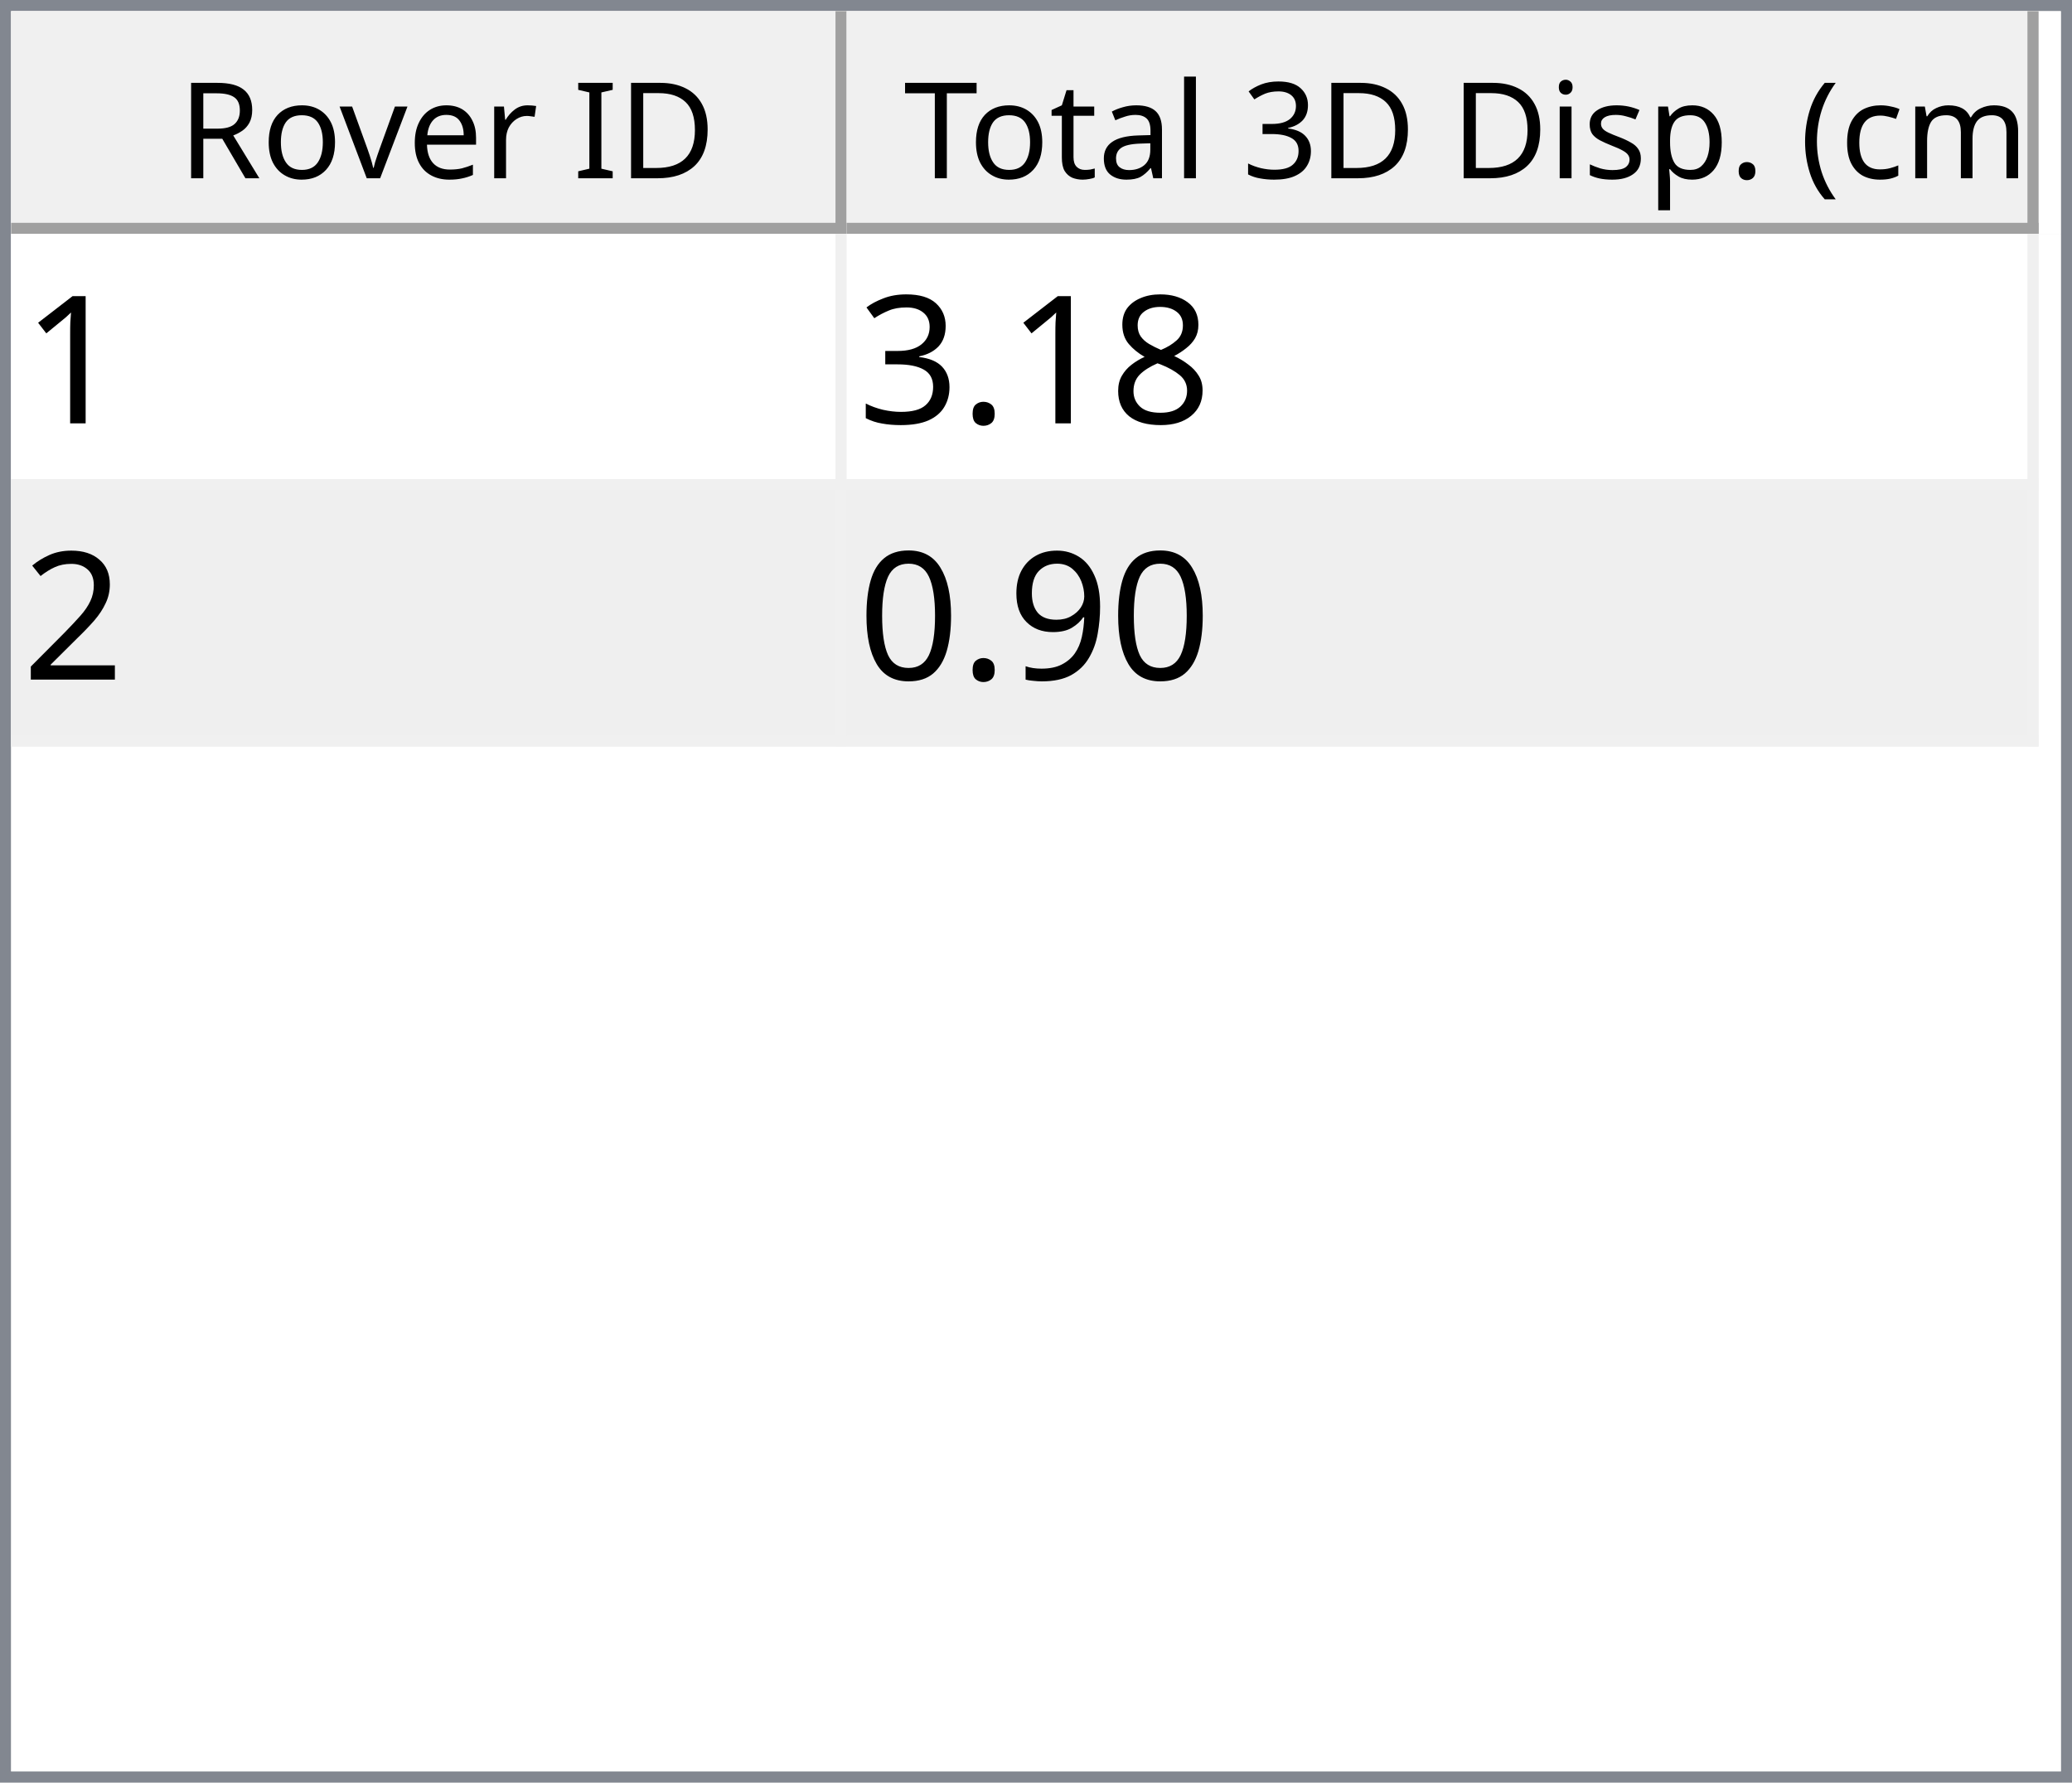
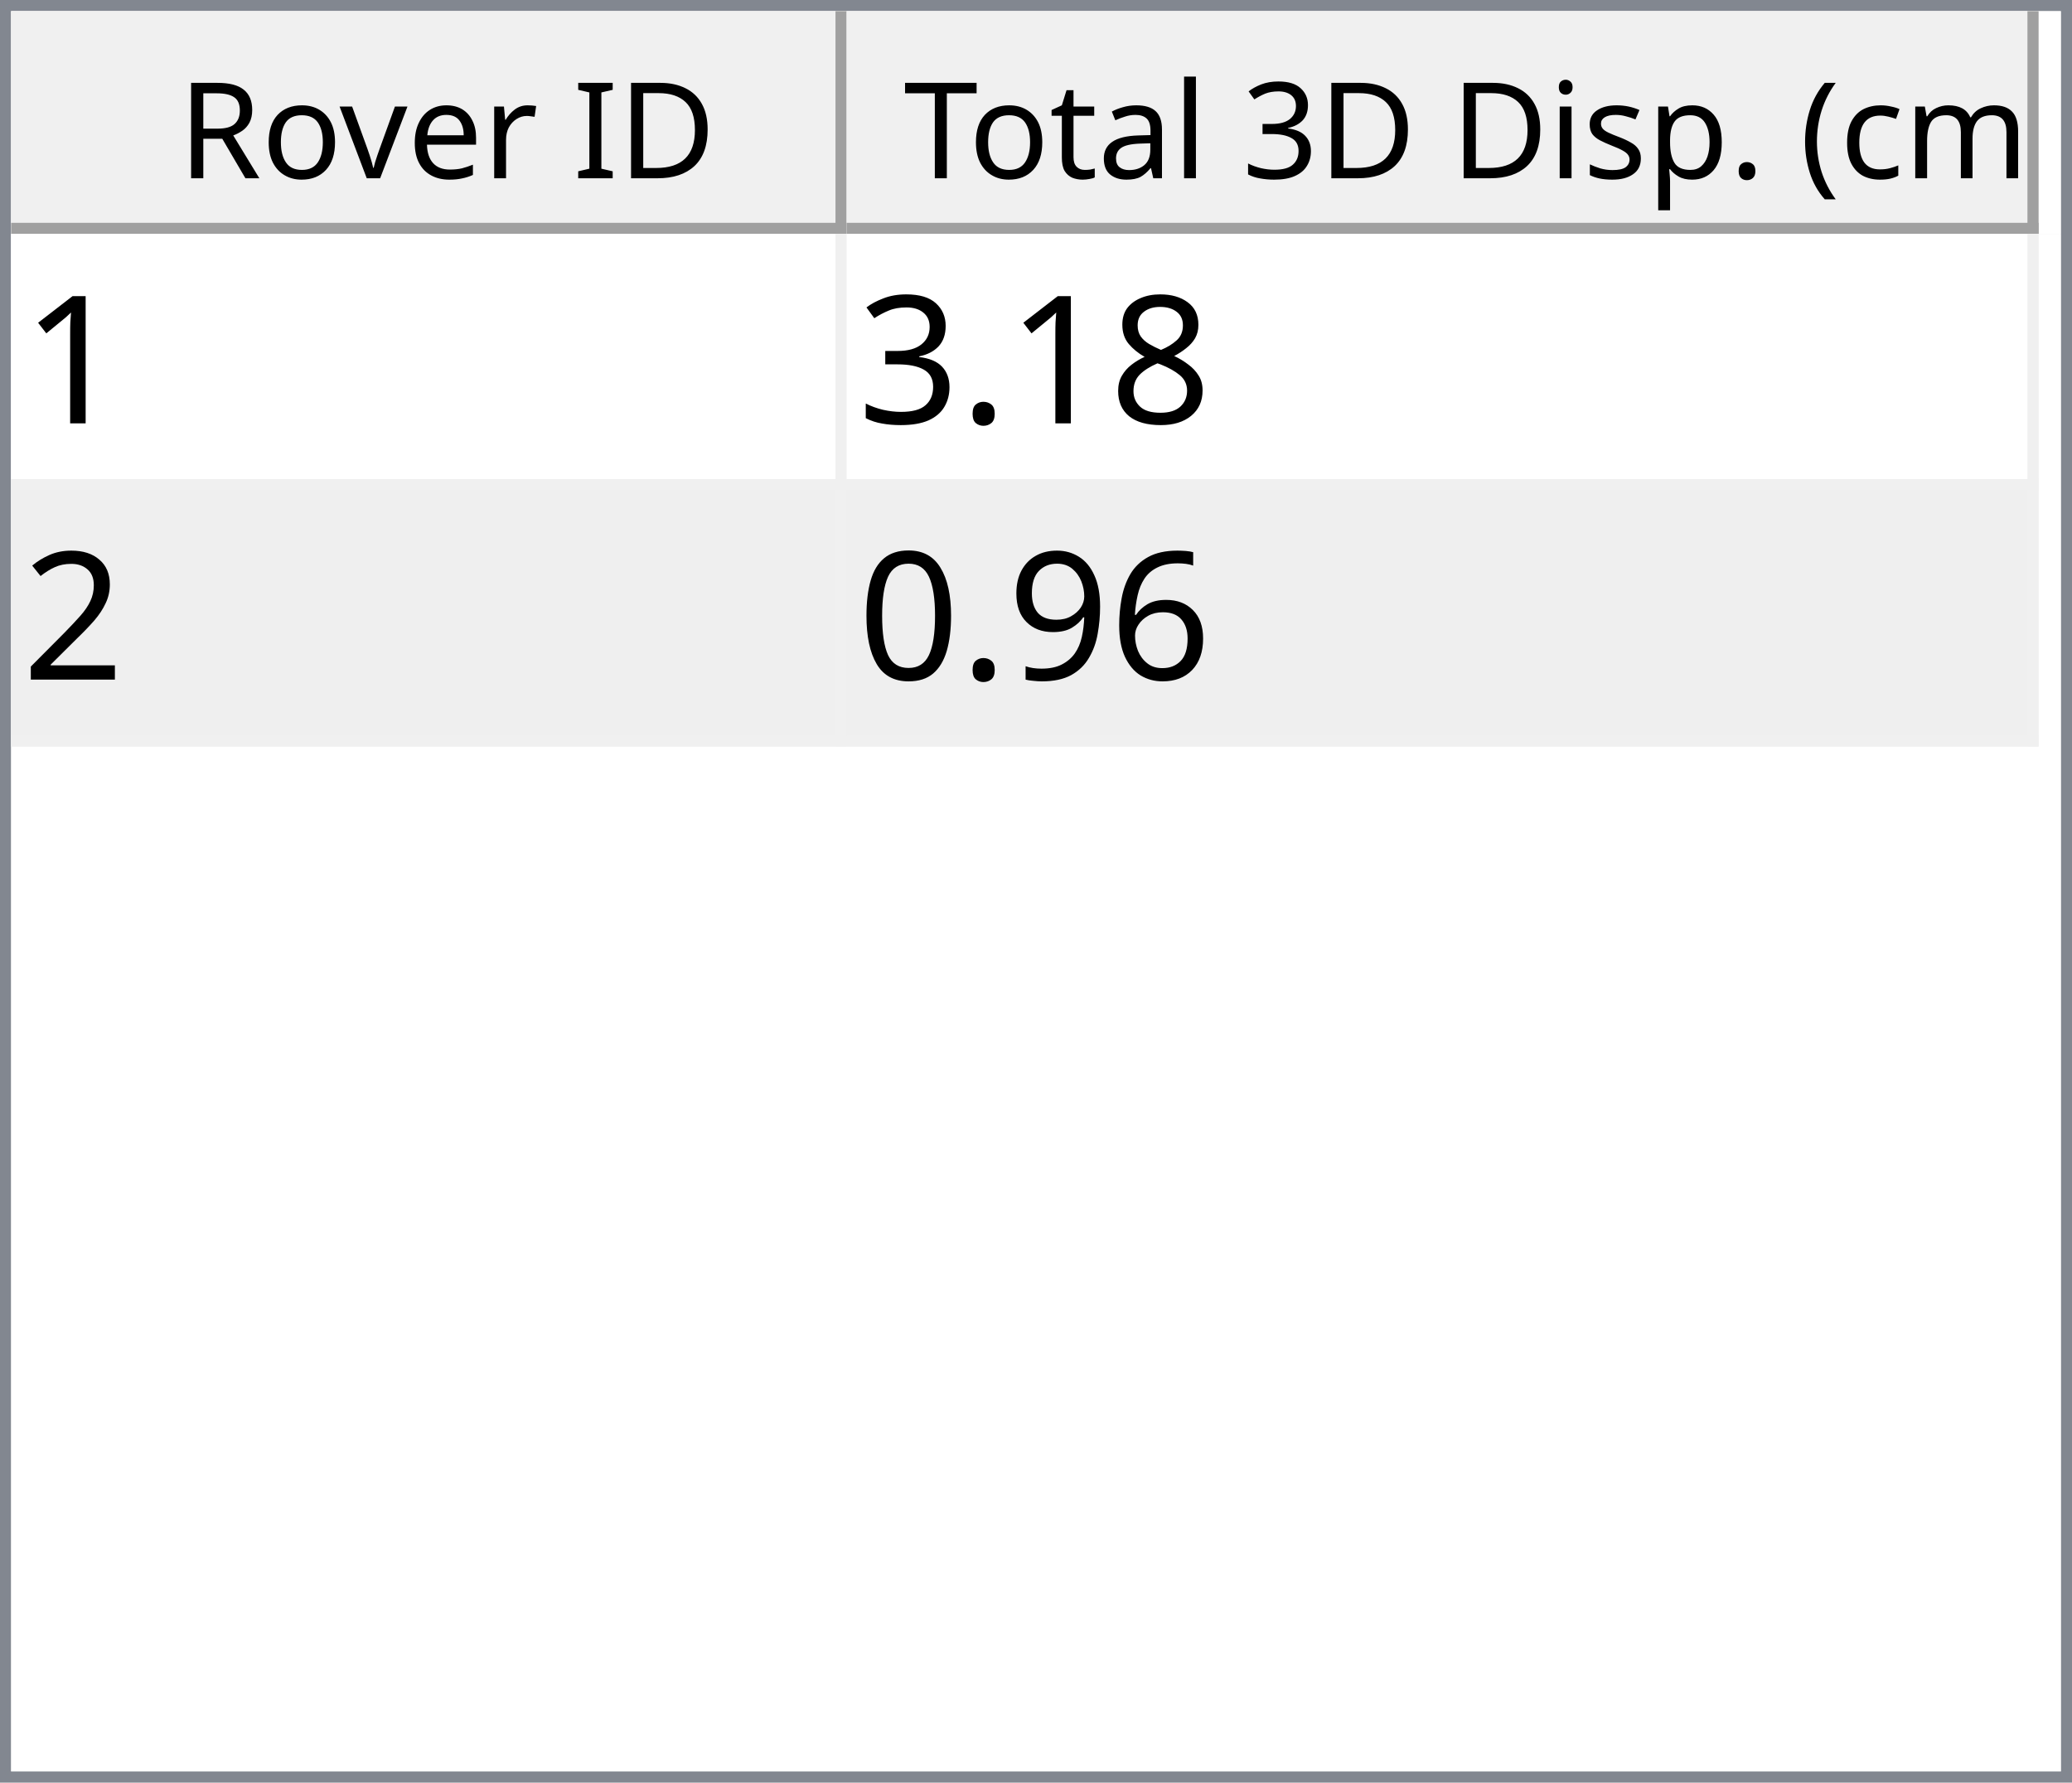
<svg xmlns="http://www.w3.org/2000/svg" style="fill-opacity:1; color-rendering:auto; color-interpolation:auto; text-rendering:auto; stroke:black; stroke-linecap:square; stroke-miterlimit:10; shape-rendering:auto; stroke-opacity:1; fill:black; stroke-dasharray:none; font-weight:normal; stroke-width:1; font-family:'Dialog'; font-style:normal; stroke-linejoin:miter; font-size:12px; stroke-dashoffset:0; image-rendering:auto;" width="186" height="160">
  <defs id="genericDefs" />
  <g>
    <defs id="defs1">
      <clipPath clipPathUnits="userSpaceOnUse" id="clipPath1">
        <path d="M0 0 L186 0 L186 160 L0 160 L0 0 Z" />
      </clipPath>
      <clipPath clipPathUnits="userSpaceOnUse" id="clipPath2">
        <path d="M0 0 L0 160 L186 160 L186 0 Z" />
      </clipPath>
      <clipPath clipPathUnits="userSpaceOnUse" id="clipPath3">
        <path d="M0 0 L0 20 L184 20 L184 0 Z" />
      </clipPath>
      <clipPath clipPathUnits="userSpaceOnUse" id="clipPath4">
        <path d="M0 0 L0 20 L75 20 L75 0 Z" />
      </clipPath>
      <clipPath clipPathUnits="userSpaceOnUse" id="clipPath5">
        <path d="M1 1 L1 19 L74 19 L74 1 Z" />
      </clipPath>
      <clipPath clipPathUnits="userSpaceOnUse" id="clipPath6">
        <path d="M0 0 L0 18 L73 18 L73 0 Z" />
      </clipPath>
      <clipPath clipPathUnits="userSpaceOnUse" id="clipPath7">
        <path d="M-0.5 -0.5 L-0.5 19.5 L74.5 19.5 L74.5 -0.5 Z" />
      </clipPath>
      <clipPath clipPathUnits="userSpaceOnUse" id="clipPath8">
        <path d="M0 0 L0 20 L107 20 L107 0 Z" />
      </clipPath>
      <clipPath clipPathUnits="userSpaceOnUse" id="clipPath9">
        <path d="M1 1 L1 19 L106 19 L106 1 Z" />
      </clipPath>
      <clipPath clipPathUnits="userSpaceOnUse" id="clipPath10">
        <path d="M0 0 L0 18 L105 18 L105 0 Z" />
      </clipPath>
      <clipPath clipPathUnits="userSpaceOnUse" id="clipPath11">
        <path d="M-0.5 -0.5 L-0.5 19.5 L106.5 19.5 L106.5 -0.5 Z" />
      </clipPath>
      <clipPath clipPathUnits="userSpaceOnUse" id="clipPath12">
        <path d="M0 0 L0 138 L184 138 L184 0 Z" />
      </clipPath>
      <clipPath clipPathUnits="userSpaceOnUse" id="clipPath13">
        <path d="M0 0 L0 46 L182 46 L182 0 Z" />
      </clipPath>
      <clipPath clipPathUnits="userSpaceOnUse" id="clipPath14">
        <path d="M-0.5 -0.5 L-0.5 45.5 L181.5 45.5 L181.5 -0.5 Z" />
      </clipPath>
      <clipPath clipPathUnits="userSpaceOnUse" id="clipPath15">
        <path d="M0 0 L0 22 L74 22 L74 0 Z" />
      </clipPath>
      <clipPath clipPathUnits="userSpaceOnUse" id="clipPath16">
        <path d="M0 0 L0 22 L106 22 L106 0 Z" />
      </clipPath>
      <font horiz-adv-x="64.551" id="font1">
        <font-face ascent="107.91" descent="25.098" units-per-em="100" style="font-style:normal; font-family:Segoe UI; font-weight:normal;" />
        <missing-glyph horiz-adv-x="64.551" d="M8.109 0 L8.109 68.266 L56.453 68.266 L56.453 0 L8.109 0 ZM15.328 7.234 L49.219 7.234 L49.219 61.031 L15.328 61.031 L15.328 7.234 Z" />
        <glyph unicode="D" horiz-adv-x="70.117" d="M9.188 0 L9.188 70.016 L28.516 70.016 Q65.531 70.016 65.531 35.891 Q65.531 19.672 55.25 9.836 Q44.969 0 27.734 0 L9.188 0 ZM17.391 62.594 L17.391 7.422 L27.828 7.422 Q41.609 7.422 49.273 14.797 Q56.938 22.172 56.938 35.688 Q56.938 62.594 28.328 62.594 L17.391 62.594 Z" />
        <glyph unicode="I" horiz-adv-x="26.611" d="M17.391 0 L9.188 0 L9.188 70.016 L17.391 70.016 L17.391 0 Z" />
        <glyph unicode=" " horiz-adv-x="27.393" d="" />
        <glyph unicode="r" horiz-adv-x="34.766" d="M34.188 41.891 Q32.078 43.5 28.125 43.5 Q23 43.5 19.555 38.672 Q16.109 33.844 16.109 25.484 L16.109 0 L8.109 0 L8.109 50 L16.109 50 L16.109 39.703 L16.312 39.703 Q18.016 44.969 21.531 47.922 Q25.047 50.875 29.391 50.875 Q32.516 50.875 34.188 50.203 L34.188 41.891 Z" />
        <glyph unicode="e" horiz-adv-x="52.295" d="M48.297 23 L12.984 23 Q13.188 14.656 17.484 10.109 Q21.781 5.562 29.297 5.562 Q37.75 5.562 44.828 11.141 L44.828 3.609 Q38.234 -1.172 27.391 -1.172 Q16.797 -1.172 10.742 5.641 Q4.688 12.453 4.688 24.812 Q4.688 36.469 11.305 43.82 Q17.922 51.172 27.734 51.172 Q37.547 51.172 42.922 44.828 Q48.297 38.484 48.297 27.203 L48.297 23 ZM40.094 29.781 Q40.047 36.719 36.75 40.578 Q33.453 44.438 27.594 44.438 Q21.922 44.438 17.969 40.383 Q14.016 36.328 13.094 29.781 L40.094 29.781 Z" />
        <glyph unicode="v" horiz-adv-x="47.9" d="M47.406 50 L27.484 0 L19.625 0 L0.688 50 L9.469 50 L22.172 13.672 Q23.578 9.672 23.922 6.688 L24.125 6.688 Q24.609 10.453 25.688 13.484 L38.969 50 L47.406 50 Z" />
        <glyph unicode="o" horiz-adv-x="58.594" d="M29 -1.172 Q17.922 -1.172 11.305 5.836 Q4.688 12.844 4.688 24.422 Q4.688 37.016 11.57 44.094 Q18.453 51.172 30.172 51.172 Q41.359 51.172 47.633 44.289 Q53.906 37.406 53.906 25.203 Q53.906 13.234 47.141 6.031 Q40.375 -1.172 29 -1.172 ZM29.594 44.438 Q21.875 44.438 17.383 39.188 Q12.891 33.938 12.891 24.703 Q12.891 15.828 17.43 10.695 Q21.969 5.562 29.594 5.562 Q37.359 5.562 41.531 10.594 Q45.703 15.625 45.703 24.906 Q45.703 34.281 41.531 39.359 Q37.359 44.438 29.594 44.438 Z" />
        <glyph unicode="R" horiz-adv-x="59.814" d="M59.375 0 L49.609 0 L37.891 19.625 Q36.281 22.359 34.766 24.289 Q33.25 26.219 31.664 27.438 Q30.078 28.656 28.25 29.219 Q26.422 29.781 24.125 29.781 L17.391 29.781 L17.391 0 L9.188 0 L9.188 70.016 L30.078 70.016 Q34.672 70.016 38.555 68.867 Q42.438 67.719 45.289 65.375 Q48.141 63.031 49.758 59.547 Q51.375 56.062 51.375 51.375 Q51.375 47.703 50.273 44.656 Q49.172 41.609 47.148 39.211 Q45.125 36.812 42.266 35.133 Q39.406 33.453 35.844 32.516 L35.844 32.328 Q37.594 31.547 38.891 30.547 Q40.188 29.547 41.359 28.18 Q42.531 26.812 43.68 25.078 Q44.828 23.344 46.234 21.047 L59.375 0 ZM17.391 62.594 L17.391 37.203 L28.516 37.203 Q31.594 37.203 34.203 38.133 Q36.812 39.062 38.719 40.797 Q40.625 42.531 41.703 45.047 Q42.781 47.562 42.781 50.688 Q42.781 56.297 39.141 59.445 Q35.5 62.594 28.609 62.594 L17.391 62.594 Z" />
        <glyph unicode=")" horiz-adv-x="30.176" d="M8.297 -15.922 L1.172 -15.922 Q16.406 2.344 16.406 26.812 Q16.406 51.469 1.078 70.016 L8.297 70.016 Q23.531 52.156 23.531 26.703 Q23.531 1.375 8.297 -15.922 Z" />
        <glyph unicode="m" horiz-adv-x="86.133" d="M79.109 0 L71.094 0 L71.094 28.719 Q71.094 37.016 68.531 40.727 Q65.969 44.438 59.906 44.438 Q54.781 44.438 51.195 39.75 Q47.609 35.062 47.609 28.516 L47.609 0 L39.594 0 L39.594 29.688 Q39.594 44.438 28.219 44.438 Q22.953 44.438 19.531 40.016 Q16.109 35.594 16.109 28.516 L16.109 0 L8.109 0 L8.109 50 L16.109 50 L16.109 42.094 L16.312 42.094 Q21.625 51.172 31.844 51.172 Q36.969 51.172 40.773 48.312 Q44.578 45.453 46 40.828 Q51.562 51.172 62.594 51.172 Q79.109 51.172 79.109 30.812 L79.109 0 Z" />
        <glyph unicode="c" horiz-adv-x="46.191" d="M42.188 2.297 Q36.422 -1.172 28.516 -1.172 Q17.828 -1.172 11.258 5.789 Q4.688 12.75 4.688 23.828 Q4.688 36.188 11.766 43.68 Q18.844 51.172 30.672 51.172 Q37.25 51.172 42.281 48.734 L42.281 40.531 Q36.719 44.438 30.375 44.438 Q22.703 44.438 17.797 38.945 Q12.891 33.453 12.891 24.516 Q12.891 15.719 17.508 10.641 Q22.125 5.562 29.891 5.562 Q36.422 5.562 42.188 9.906 L42.188 2.297 Z" />
        <glyph unicode="(" horiz-adv-x="30.176" d="M29.109 -15.922 L21.969 -15.922 Q6.844 1.375 6.844 26.703 Q6.844 52.156 21.969 70.016 L29.203 70.016 Q13.875 51.469 13.875 26.812 Q13.875 2.344 29.109 -15.922 Z" />
        <glyph unicode="." horiz-adv-x="21.68" d="M10.891 -1.078 Q8.641 -1.078 7.055 0.539 Q5.469 2.156 5.469 4.391 Q5.469 6.641 7.055 8.273 Q8.641 9.906 10.891 9.906 Q13.188 9.906 14.797 8.273 Q16.406 6.641 16.406 4.391 Q16.406 2.156 14.797 0.539 Q13.188 -1.078 10.891 -1.078 Z" />
        <glyph unicode="p" horiz-adv-x="58.789" d="M16.312 7.234 L16.109 7.234 L16.109 -23 L8.109 -23 L8.109 50 L16.109 50 L16.109 41.219 L16.312 41.219 Q22.219 51.172 33.594 51.172 Q43.266 51.172 48.688 44.461 Q54.109 37.75 54.109 26.469 Q54.109 13.922 48 6.375 Q41.891 -1.172 31.297 -1.172 Q21.578 -1.172 16.312 7.234 ZM16.109 27.391 L16.109 20.406 Q16.109 14.203 20.141 9.883 Q24.172 5.562 30.375 5.562 Q37.641 5.562 41.773 11.133 Q45.906 16.703 45.906 26.609 Q45.906 34.969 42.047 39.703 Q38.188 44.438 31.594 44.438 Q24.609 44.438 20.359 39.578 Q16.109 34.719 16.109 27.391 Z" />
        <glyph unicode="s" horiz-adv-x="42.432" d="M5.078 1.812 L5.078 10.406 Q11.625 5.562 19.484 5.562 Q30.031 5.562 30.031 12.594 Q30.031 14.594 29.125 15.992 Q28.219 17.391 26.68 18.461 Q25.141 19.531 23.07 20.383 Q21 21.234 18.609 22.172 Q15.281 23.484 12.766 24.828 Q10.25 26.172 8.57 27.859 Q6.891 29.547 6.031 31.695 Q5.172 33.844 5.172 36.719 Q5.172 40.234 6.789 42.945 Q8.406 45.656 11.086 47.484 Q13.766 49.312 17.211 50.242 Q20.656 51.172 24.312 51.172 Q30.812 51.172 35.938 48.922 L35.938 40.828 Q30.422 44.438 23.25 44.438 Q21 44.438 19.195 43.922 Q17.391 43.406 16.094 42.477 Q14.797 41.547 14.086 40.258 Q13.375 38.969 13.375 37.406 Q13.375 35.453 14.086 34.133 Q14.797 32.812 16.164 31.789 Q17.531 30.766 19.484 29.938 Q21.438 29.109 23.922 28.125 Q27.25 26.859 29.883 25.516 Q32.516 24.172 34.375 22.484 Q36.234 20.797 37.234 18.602 Q38.234 16.406 38.234 13.375 Q38.234 9.672 36.602 6.938 Q34.969 4.203 32.234 2.398 Q29.5 0.594 25.93 -0.289 Q22.359 -1.172 18.453 -1.172 Q10.75 -1.172 5.078 1.812 Z" />
        <glyph unicode="i" horiz-adv-x="24.219" d="M12.203 62.703 Q10.062 62.703 8.547 64.164 Q7.031 65.625 7.031 67.875 Q7.031 70.125 8.547 71.609 Q10.062 73.094 12.203 73.094 Q14.406 73.094 15.945 71.609 Q17.484 70.125 17.484 67.875 Q17.484 65.719 15.945 64.211 Q14.406 62.703 12.203 62.703 ZM16.109 0 L8.109 0 L8.109 50 L16.109 50 L16.109 0 Z" />
        <glyph unicode="3" horiz-adv-x="53.906" d="M46.531 19.828 Q46.531 15.094 44.75 11.211 Q42.969 7.328 39.719 4.57 Q36.469 1.812 31.93 0.297 Q27.391 -1.219 21.922 -1.219 Q11.922 -1.219 6 2.594 L6 11.188 Q13.094 5.609 22.219 5.609 Q25.875 5.609 28.828 6.539 Q31.781 7.469 33.906 9.227 Q36.031 10.984 37.18 13.477 Q38.328 15.969 38.328 19.094 Q38.328 32.812 18.797 32.812 L12.984 32.812 L12.984 39.594 L18.5 39.594 Q35.797 39.594 35.797 52.484 Q35.797 64.406 22.609 64.406 Q15.188 64.406 8.688 59.422 L8.688 67.188 Q15.375 71.188 24.609 71.188 Q29 71.188 32.57 69.969 Q36.141 68.75 38.68 66.555 Q41.219 64.359 42.609 61.281 Q44 58.203 44 54.5 Q44 40.672 30.031 36.719 L30.031 36.531 Q33.594 36.141 36.625 34.797 Q39.656 33.453 41.852 31.305 Q44.047 29.156 45.289 26.25 Q46.531 23.344 46.531 19.828 Z" />
        <glyph unicode="l" horiz-adv-x="24.219" d="M16.109 0 L8.109 0 L8.109 74.031 L16.109 74.031 L16.109 0 Z" />
        <glyph unicode="a" horiz-adv-x="50.879" d="M43.891 0 L35.891 0 L35.891 7.812 L35.688 7.812 Q30.469 -1.172 20.312 -1.172 Q12.844 -1.172 8.617 2.781 Q4.391 6.734 4.391 13.281 Q4.391 27.297 20.906 29.594 L35.891 31.688 Q35.891 44.438 25.594 44.438 Q16.547 44.438 9.281 38.281 L9.281 46.484 Q16.656 51.172 26.266 51.172 Q43.891 51.172 43.891 32.516 L43.891 0 ZM35.891 25.297 L23.828 23.641 Q18.266 22.859 15.43 20.875 Q12.594 18.891 12.594 13.875 Q12.594 10.203 15.211 7.883 Q17.828 5.562 22.172 5.562 Q28.125 5.562 32.008 9.742 Q35.891 13.922 35.891 20.312 L35.891 25.297 Z" />
        <glyph unicode="t" horiz-adv-x="33.887" d="M31.297 0.484 Q28.469 -1.078 23.828 -1.078 Q10.688 -1.078 10.688 13.578 L10.688 43.172 L2.094 43.172 L2.094 50 L10.688 50 L10.688 62.203 L18.703 64.797 L18.703 50 L31.297 50 L31.297 43.172 L18.703 43.172 L18.703 14.984 Q18.703 9.969 20.414 7.82 Q22.125 5.672 26.078 5.672 Q29.109 5.672 31.297 7.328 L31.297 0.484 Z" />
        <glyph unicode="T" horiz-adv-x="52.393" d="M50.594 62.594 L30.375 62.594 L30.375 0 L22.172 0 L22.172 62.594 L2 62.594 L2 70.016 L50.594 70.016 L50.594 62.594 Z" />
      </font>
      <font horiz-adv-x="75.0" id="font2">
        <font-face ascent="100.537" descent="21.973" units-per-em="100" style="font-style:normal; font-family:sans-serif; font-weight:normal;" />
        <missing-glyph horiz-adv-x="75.0" d="M12.5 0 L12.5 62.5 L62.5 62.5 L62.5 0 L12.5 0 ZM14.062 1.562 L60.938 1.562 L60.938 60.938 L14.062 60.938 L14.062 1.562 Z" />
        <glyph unicode="1" horiz-adv-x="55.615" d="M37.25 0 L28.469 0 L28.469 56 Q25.297 52.984 20.141 49.953 Q14.984 46.922 10.891 45.406 L10.891 53.906 Q18.266 57.375 23.781 62.305 Q29.297 67.234 31.594 71.875 L37.25 71.875 L37.25 0 Z" />
        <glyph unicode="8" horiz-adv-x="55.615" d="M17.672 38.812 Q12.203 40.828 9.57 44.539 Q6.938 48.25 6.938 53.422 Q6.938 61.234 12.555 66.555 Q18.172 71.875 27.484 71.875 Q36.859 71.875 42.578 66.43 Q48.297 60.984 48.297 53.172 Q48.297 48.188 45.68 44.508 Q43.062 40.828 37.75 38.812 Q44.344 36.672 47.781 31.883 Q51.219 27.094 51.219 20.453 Q51.219 11.281 44.727 5.031 Q38.234 -1.219 27.641 -1.219 Q17.047 -1.219 10.547 5.055 Q4.047 11.328 4.047 20.703 Q4.047 27.688 7.594 32.398 Q11.141 37.109 17.672 38.812 ZM15.922 53.719 Q15.922 48.641 19.195 45.414 Q22.469 42.188 27.688 42.188 Q32.766 42.188 36.016 45.383 Q39.266 48.578 39.266 53.219 Q39.266 58.062 35.914 61.359 Q32.562 64.656 27.594 64.656 Q22.562 64.656 19.242 61.43 Q15.922 58.203 15.922 53.719 ZM13.094 20.656 Q13.094 16.891 14.875 13.375 Q16.656 9.859 20.172 7.93 Q23.688 6 27.734 6 Q34.031 6 38.133 10.055 Q42.234 14.109 42.234 20.359 Q42.234 26.703 38.016 30.859 Q33.797 35.016 27.438 35.016 Q21.234 35.016 17.164 30.914 Q13.094 26.812 13.094 20.656 Z" />
        <glyph unicode="." horiz-adv-x="27.783" d="M9.078 0 L9.078 10.016 L19.094 10.016 L19.094 0 L9.078 0 Z" />
        <glyph unicode="3" horiz-adv-x="55.615" d="M4.203 18.891 L12.984 20.062 Q14.5 12.594 18.141 9.297 Q21.781 6 27 6 Q33.203 6 37.477 10.297 Q41.75 14.594 41.75 20.953 Q41.75 27 37.797 30.93 Q33.844 34.859 27.734 34.859 Q25.25 34.859 21.531 33.891 L22.516 41.609 Q23.391 41.5 23.922 41.5 Q29.547 41.5 34.039 44.43 Q38.531 47.359 38.531 53.469 Q38.531 58.297 35.258 61.477 Q31.984 64.656 26.812 64.656 Q21.688 64.656 18.266 61.43 Q14.844 58.203 13.875 51.766 L5.078 53.328 Q6.688 62.156 12.398 67.016 Q18.109 71.875 26.609 71.875 Q32.469 71.875 37.398 69.359 Q42.328 66.844 44.945 62.5 Q47.562 58.156 47.562 53.266 Q47.562 48.641 45.07 44.828 Q42.578 41.016 37.703 38.766 Q44.047 37.312 47.562 32.695 Q51.078 28.078 51.078 21.141 Q51.078 11.766 44.242 5.25 Q37.406 -1.266 26.953 -1.266 Q17.531 -1.266 11.305 4.352 Q5.078 9.969 4.203 18.891 Z" />
        <glyph unicode="2" horiz-adv-x="55.615" d="M50.344 8.453 L50.344 0 L3.031 0 Q2.938 3.172 4.047 6.109 Q5.859 10.938 9.836 15.625 Q13.812 20.312 21.344 26.469 Q33.016 36.031 37.117 41.625 Q41.219 47.219 41.219 52.203 Q41.219 57.422 37.477 61.008 Q33.734 64.594 27.734 64.594 Q21.391 64.594 17.578 60.789 Q13.766 56.984 13.719 50.25 L4.688 51.172 Q5.609 61.281 11.664 66.578 Q17.719 71.875 27.938 71.875 Q38.234 71.875 44.242 66.164 Q50.25 60.453 50.25 52 Q50.25 47.703 48.492 43.555 Q46.734 39.406 42.656 34.812 Q38.578 30.219 29.109 22.219 Q21.188 15.578 18.945 13.211 Q16.703 10.844 15.234 8.453 L50.344 8.453 Z" />
+         <glyph unicode="6" horiz-adv-x="55.615" d="M49.75 54.047 L41.016 53.375 Q39.844 58.547 37.703 60.891 Q34.125 64.656 28.906 64.656 Q24.703 64.656 21.531 62.312 Q17.391 59.281 14.992 53.469 Q12.594 47.656 12.5 36.922 Q15.672 41.75 20.266 44.094 Q24.859 46.438 29.891 46.438 Q38.672 46.438 44.852 39.969 Q51.031 33.5 51.031 23.25 Q51.031 16.5 48.125 10.719 Q45.219 4.938 40.141 1.859 Q35.062 -1.219 28.609 -1.219 Q17.625 -1.219 10.695 6.859 Q3.766 14.938 3.766 33.5 Q3.766 54.25 11.422 63.672 Q18.109 71.875 29.438 71.875 Q37.891 71.875 43.289 67.141 Q48.688 62.406 49.75 54.047 ZM13.875 23.188 Q13.875 18.656 15.797 14.508 Q17.719 10.359 21.188 8.18 Q24.656 6 28.469 6 Q34.031 6 38.039 10.492 Q42.047 14.984 42.047 22.703 Q42.047 30.125 38.086 34.398 Q34.125 38.672 28.125 38.672 Q22.172 38.672 18.023 34.398 Q13.875 30.125 13.875 23.188 Z" />
        <glyph unicode="9" horiz-adv-x="55.615" d="M5.469 16.547 L13.922 17.328 Q14.984 11.375 18.016 8.688 Q21.047 6 25.781 6 Q29.828 6 32.883 7.859 Q35.938 9.719 37.891 12.82 Q39.844 15.922 41.164 21.195 Q42.484 26.469 42.484 31.938 Q42.484 32.516 42.438 33.688 Q39.797 29.5 35.234 26.883 Q30.672 24.266 25.344 24.266 Q16.453 24.266 10.305 30.711 Q4.156 37.156 4.156 47.703 Q4.156 58.594 10.578 65.234 Q17 71.875 26.656 71.875 Q33.641 71.875 39.43 68.117 Q45.219 64.359 48.219 57.398 Q51.219 50.438 51.219 37.25 Q51.219 23.531 48.242 15.406 Q45.266 7.281 39.383 3.031 Q33.5 -1.219 25.594 -1.219 Q17.188 -1.219 11.867 3.445 Q6.547 8.109 5.469 16.547 ZM41.453 48.141 Q41.453 55.719 37.43 60.156 Q33.406 64.594 27.734 64.594 Q21.875 64.594 17.531 59.812 Q13.188 55.031 13.188 47.406 Q13.188 40.578 17.312 36.305 Q21.438 32.031 27.484 32.031 Q33.594 32.031 37.523 36.305 Q41.453 40.578 41.453 48.141 Z" />
        <glyph unicode="0" horiz-adv-x="55.615" d="M4.156 35.297 Q4.156 48 6.766 55.742 Q9.375 63.484 14.523 67.68 Q19.672 71.875 27.484 71.875 Q33.25 71.875 37.594 69.555 Q41.938 67.234 44.773 62.867 Q47.609 58.5 49.219 52.227 Q50.828 45.953 50.828 35.297 Q50.828 22.703 48.242 14.969 Q45.656 7.234 40.508 3.008 Q35.359 -1.219 27.484 -1.219 Q17.141 -1.219 11.234 6.203 Q4.156 15.141 4.156 35.297 ZM13.188 35.297 Q13.188 17.672 17.312 11.836 Q21.438 6 27.484 6 Q33.547 6 37.672 11.859 Q41.797 17.719 41.797 35.297 Q41.797 52.984 37.672 58.789 Q33.547 64.594 27.391 64.594 Q21.344 64.594 17.719 59.469 Q13.188 52.938 13.188 35.297 Z" />
      </font>
    </defs>
    <g style="fill:white; stroke:white;">
      <rect x="0" y="0" width="186" style="clip-path:url(#clipPath1); stroke:none;" height="160" />
    </g>
    <g style="fill:white; text-rendering:optimizeSpeed; color-rendering:optimizeSpeed; image-rendering:optimizeSpeed; shape-rendering:crispEdges; stroke:white; color-interpolation:sRGB;">
      <rect x="0" width="186" height="160" y="0" style="stroke:none;" />
      <path style="stroke:none;" d="M0 160 L186 160 L186 0 L0 0 Z" />
    </g>
    <g style="fill:rgb(240,240,240); font-family:'Segoe UI'; stroke:rgb(240,240,240);">
      <rect x="0" y="0" width="186" style="clip-path:url(#clipPath2); stroke:none;" height="160" />
    </g>
    <g style="fill:rgb(130,135,144); font-family:'Segoe UI'; stroke:rgb(130,135,144);">
      <path d="M0 0 L186 0 L186 160 L0 160 L0 0 ZM1 1 L185 1 L185 159 L1 159 L1 1 Z" style="fill-rule:evenodd; clip-path:url(#clipPath2); stroke:none;" />
    </g>
    <g style="fill:white; font-family:'Segoe UI'; stroke:white;" transform="translate(1,1)">
      <rect x="0" y="0" width="184" style="clip-path:url(#clipPath3); stroke:none;" height="20" />
    </g>
    <g style="fill:rgb(240,240,240); font-family:'Segoe UI'; stroke:rgb(240,240,240);" transform="translate(1,1)">
      <rect x="0" y="0" width="75" style="clip-path:url(#clipPath4); stroke:none;" height="20" />
    </g>
    <g style="font-family:'Segoe UI';" transform="translate(2,2)">
      <text x="14" xml:space="preserve" y="14" style="clip-path:url(#clipPath6); stroke:none;">Rover ID</text>
    </g>
    <g style="fill:rgb(160,160,160); font-family:'Segoe UI'; stroke:rgb(160,160,160); stroke-linejoin:bevel;" transform="translate(1.5,1.5)">
      <line x1="74" x2="74" y1="0" style="fill:none; clip-path:url(#clipPath7);" y2="19" />
    </g>
    <g style="fill:rgb(160,160,160); font-family:'Segoe UI'; stroke:rgb(160,160,160); stroke-linejoin:bevel;" transform="matrix(1,0,0,1,1,1) translate(0.5,0.5)">
      <line x1="0" x2="74" y1="19" style="fill:none; clip-path:url(#clipPath7);" y2="19" />
    </g>
    <g style="fill:rgb(240,240,240); font-family:'Segoe UI'; stroke:rgb(240,240,240);" transform="translate(76,1)">
      <rect x="0" y="0" width="107" style="clip-path:url(#clipPath8); stroke:none;" height="20" />
    </g>
    <g style="font-family:'Segoe UI';" transform="translate(77,2)">
      <text x="1" xml:space="preserve" y="14" style="clip-path:url(#clipPath10); stroke:none;"> Total 3D Disp. (cm)</text>
    </g>
    <g style="fill:rgb(160,160,160); font-family:'Segoe UI'; stroke:rgb(160,160,160); stroke-linejoin:bevel;" transform="translate(76.5,1.5)">
      <line x1="106" x2="106" y1="0" style="fill:none; clip-path:url(#clipPath11);" y2="19" />
    </g>
    <g style="fill:rgb(160,160,160); font-family:'Segoe UI'; stroke:rgb(160,160,160); stroke-linejoin:bevel;" transform="matrix(1,0,0,1,76,1) translate(0.5,0.5)">
      <line x1="0" x2="106" y1="19" style="fill:none; clip-path:url(#clipPath11);" y2="19" />
    </g>
    <g style="fill:white; font-family:'Segoe UI'; stroke:white;" transform="translate(1,21)">
      <rect x="0" y="0" width="184" style="clip-path:url(#clipPath12); stroke:none;" height="138" />
    </g>
    <g style="fill:rgb(240,240,240); font-size:16px; font-family:sans-serif; stroke:rgb(240,240,240);" transform="translate(1,21)">
      <rect x="0" y="0" width="182" style="clip-path:url(#clipPath13); stroke:none;" height="46" />
      <line transform="translate(0.5,0.5)" x1="0" x2="181" y1="22" style="clip-path:url(#clipPath14); fill:none; stroke-linejoin:bevel;" y2="22" />
    </g>
    <g transform="matrix(1,0,0,1,1,21) translate(0.5,0.5)" style="fill:rgb(240,240,240); font-size:16px; font-family:sans-serif; stroke:rgb(240,240,240); stroke-linejoin:bevel;">
      <line x1="0" x2="181" y1="45" style="fill:none; clip-path:url(#clipPath14);" y2="45" />
    </g>
    <g transform="matrix(1,0,0,1,1,21) translate(0.5,0.5)" style="fill:rgb(240,240,240); font-size:16px; font-family:sans-serif; stroke:rgb(240,240,240); stroke-linejoin:bevel;">
      <line x1="74" x2="74" y1="0" style="fill:none; clip-path:url(#clipPath14);" y2="45" />
    </g>
    <g transform="matrix(1,0,0,1,1,21) translate(0.5,0.5)" style="fill:rgb(240,240,240); font-size:16px; font-family:sans-serif; stroke:rgb(240,240,240); stroke-linejoin:bevel;">
      <line x1="181" x2="181" y1="0" style="fill:none; clip-path:url(#clipPath14);" y2="45" />
    </g>
    <g style="fill:white; font-size:16px; font-family:sans-serif; stroke:white;" transform="matrix(1,0,0,1,1,21)">
      <rect x="0" y="0" width="74" style="clip-path:url(#clipPath15); stroke:none;" height="22" />
      <text x="1" y="17" style="fill:black; clip-path:url(#clipPath15); stroke:none;" xml:space="preserve">1</text>
    </g>
    <g style="fill:white; font-size:16px; font-family:sans-serif; stroke:white;" transform="matrix(1,0,0,1,1,21) translate(75,0)">
      <rect x="0" y="0" width="106" style="clip-path:url(#clipPath16); stroke:none;" height="22" />
      <text x="1" y="17" style="fill:black; clip-path:url(#clipPath16); stroke:none;" xml:space="preserve">3.18</text>
    </g>
    <g style="fill:rgb(239,239,239); font-size:16px; font-family:sans-serif; stroke:rgb(239,239,239);" transform="matrix(1,0,0,1,1,21) translate(0,23)">
      <rect x="0" y="0" width="74" style="clip-path:url(#clipPath15); stroke:none;" height="22" />
      <text x="1" y="17" style="fill:black; clip-path:url(#clipPath15); stroke:none;" xml:space="preserve">2</text>
    </g>
    <g style="fill:rgb(239,239,239); font-size:16px; font-family:sans-serif; stroke:rgb(239,239,239);" transform="matrix(1,0,0,1,1,21) translate(75,23)">
      <rect x="0" y="0" width="106" style="clip-path:url(#clipPath16); stroke:none;" height="22" />
-       <text x="1" y="17" style="fill:black; clip-path:url(#clipPath16); stroke:none;" xml:space="preserve">0.90</text>
+       <text x="1" y="17" style="fill:black; clip-path:url(#clipPath16); stroke:none;" xml:space="preserve">0.96</text>
    </g>
  </g>
</svg>
